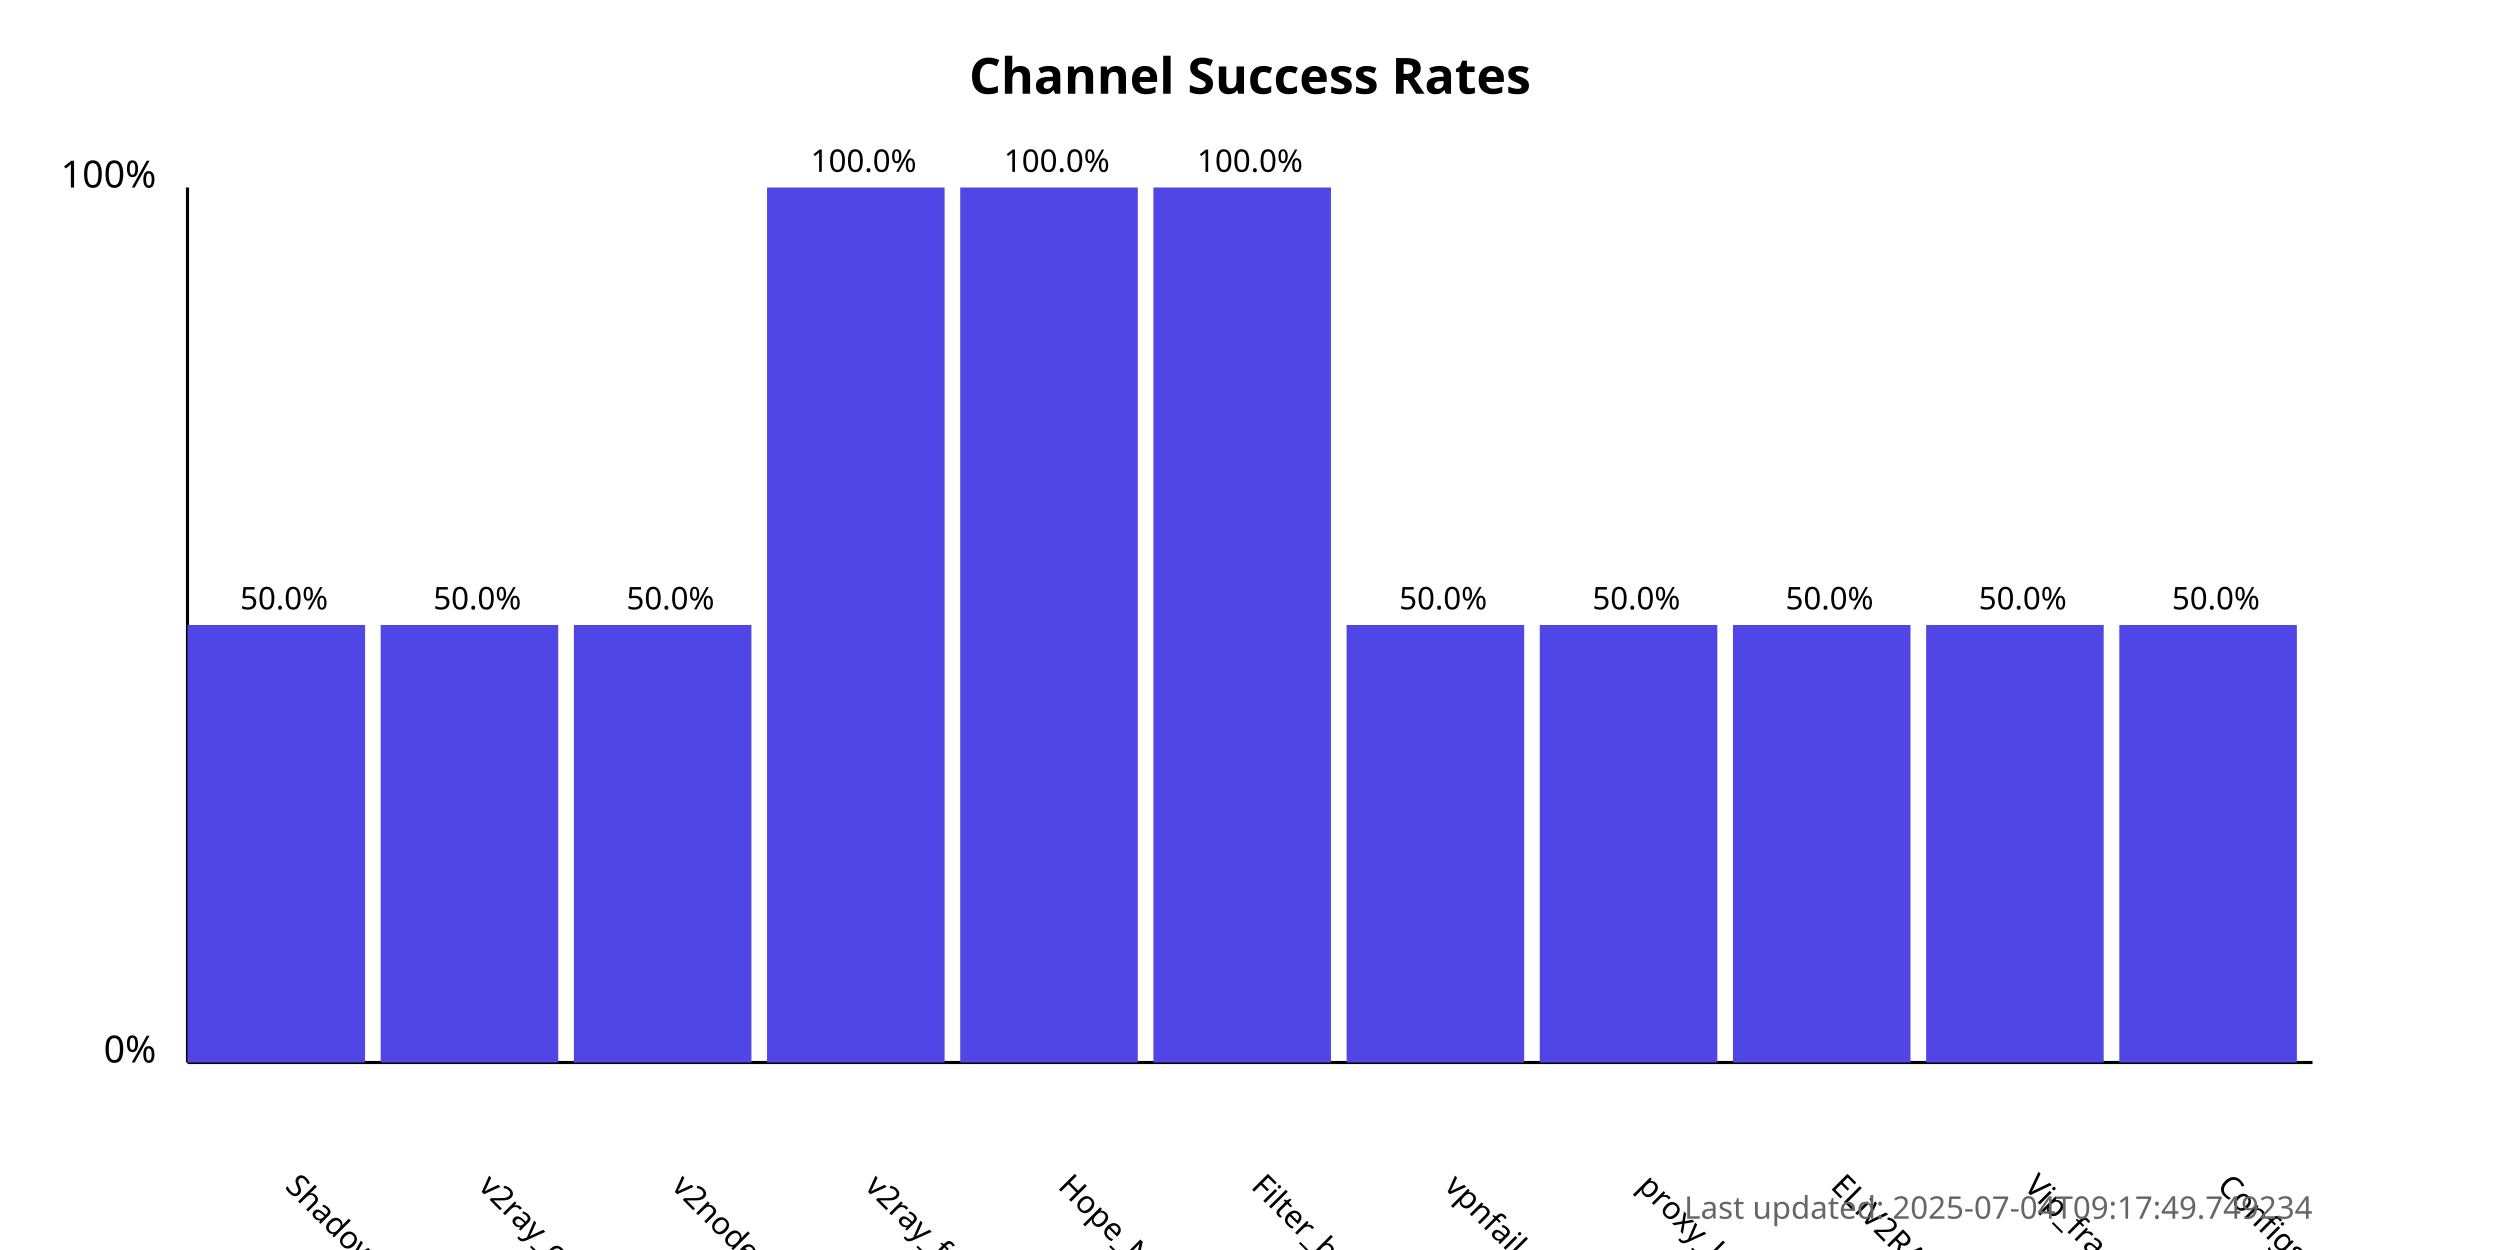
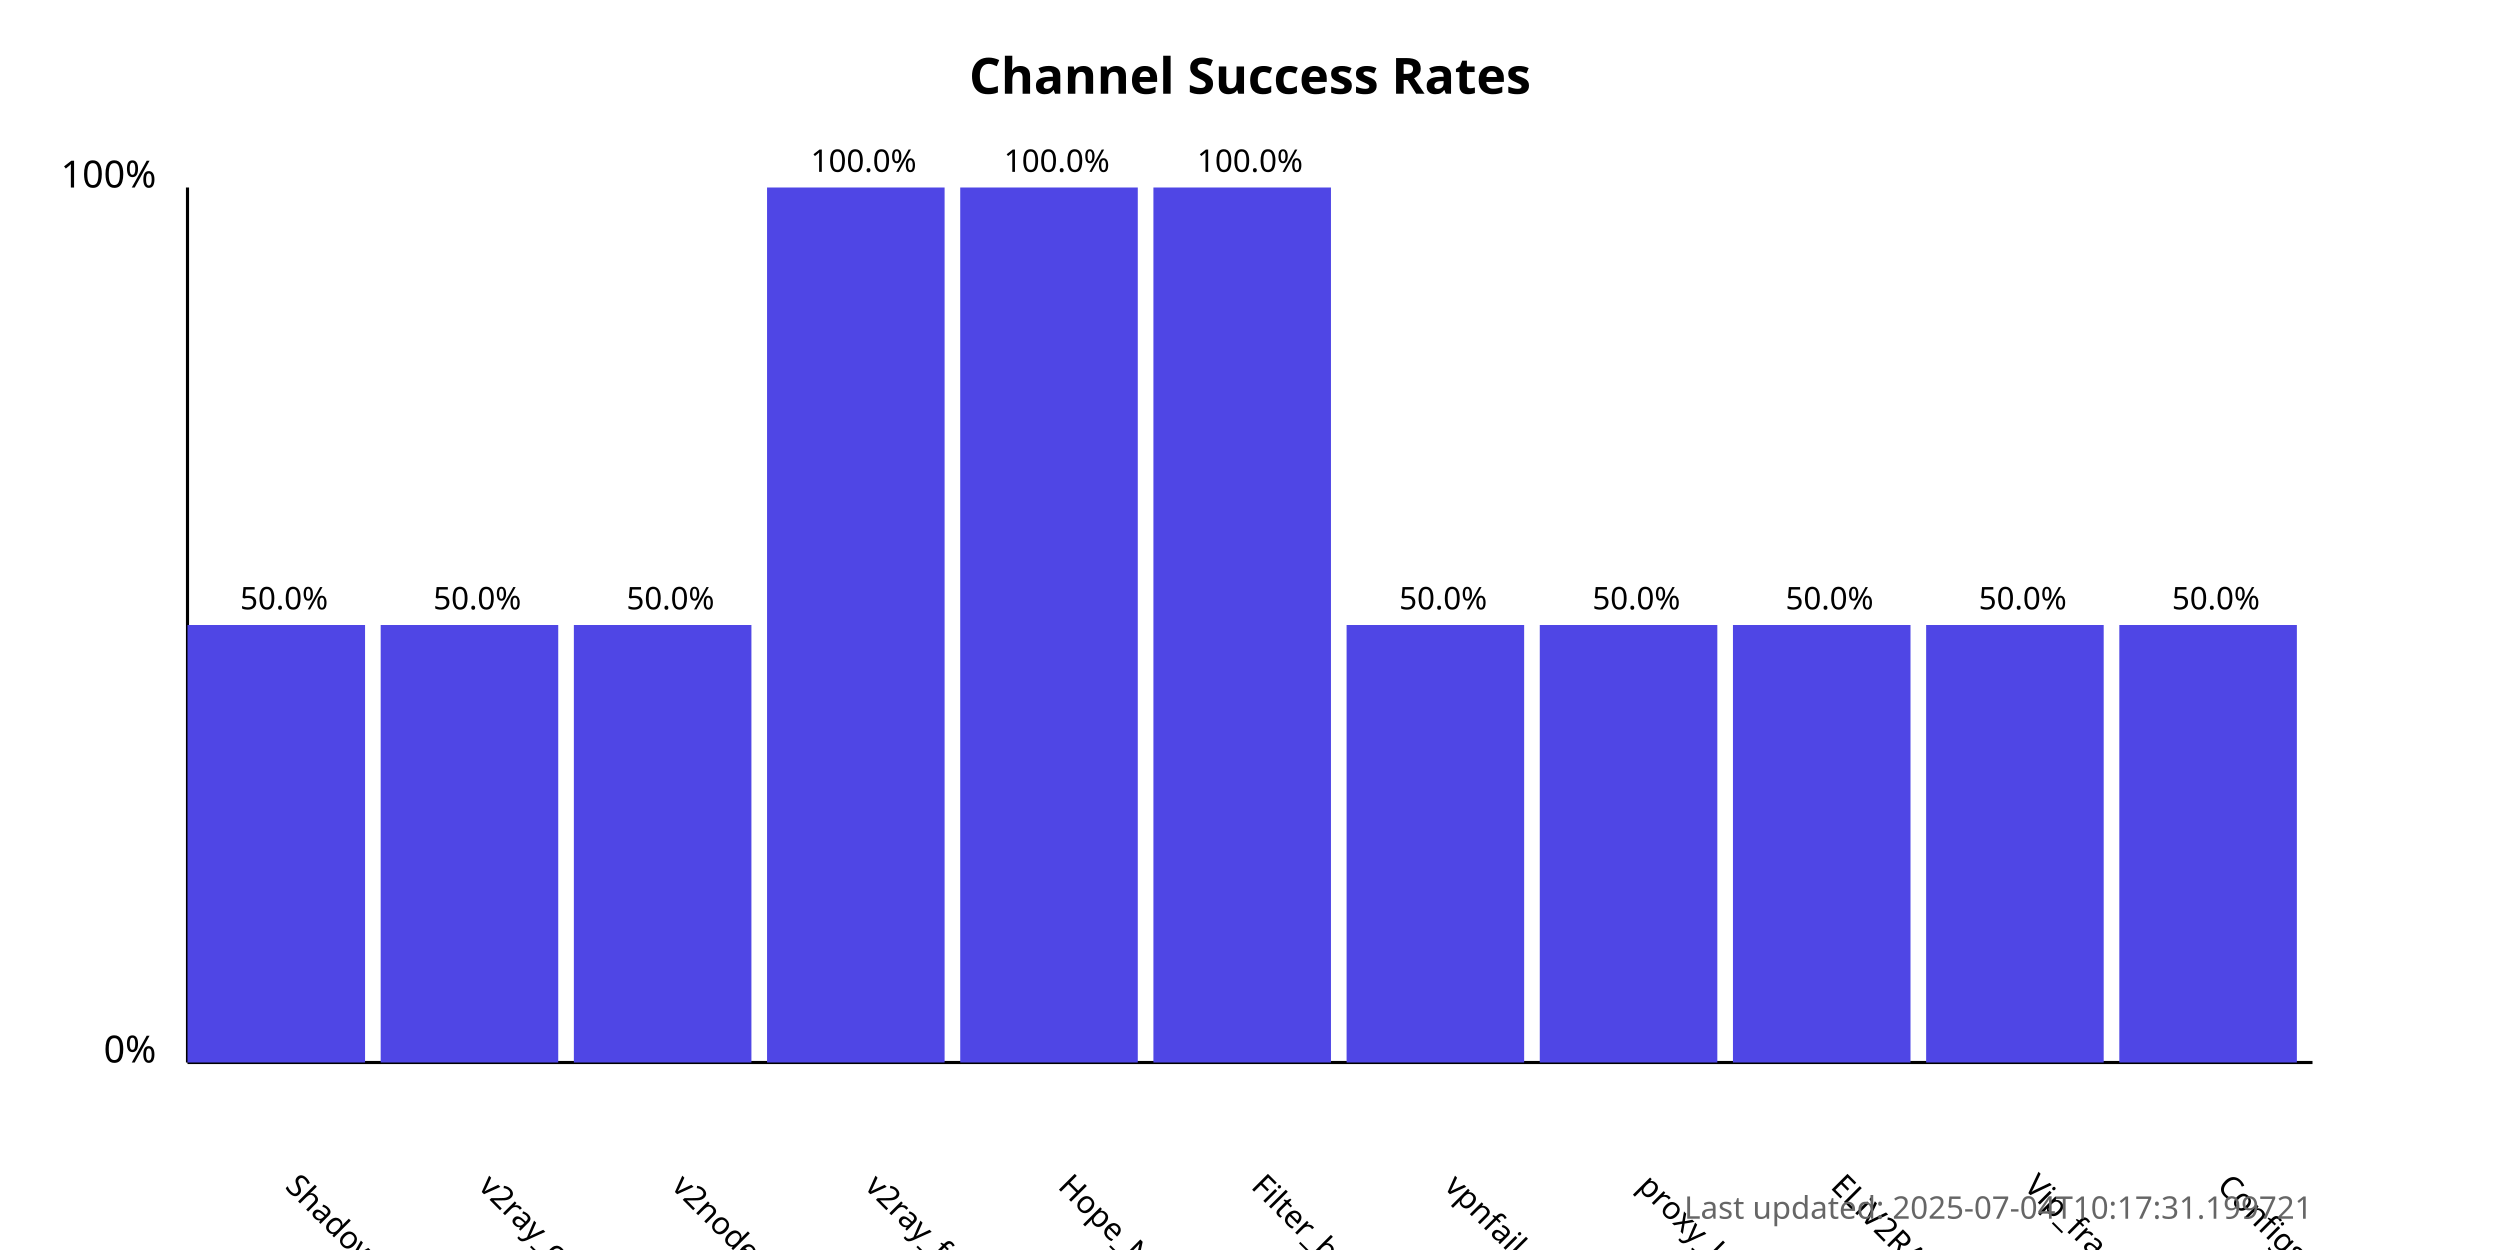
<svg xmlns="http://www.w3.org/2000/svg" width="800" height="400">
  <style>
            .chart-title { font: bold 16px sans-serif; }
            .axis-label { font: 12px sans-serif; }
            .tick-label { font: 10px sans-serif; }
            .bar { fill: #4f46e5; }
            .bar:hover { fill: #6366f1; }
            .timestamp { font: 10px sans-serif; fill: #666; }
        </style>
  <text x="400.0" y="30" text-anchor="middle" class="chart-title">
            Channel Success Rates
        </text>
  <line x1="60" y1="340" x2="60" y2="60" stroke="black" stroke-width="1" />
  <line x1="60" y1="340" x2="740" y2="340" stroke="black" stroke-width="1" />
  <text x="50" y="340" text-anchor="end" class="axis-label">0%</text>
  <text x="50" y="60" text-anchor="end" class="axis-label">100%</text>
  <g>
    <rect x="60" y="200.0" width="56.818" height="140.0" class="bar" />
    <text x="90.909" y="380" transform="rotate(45, 90.90909, 380)" text-anchor="start" class="tick-label">
                ShadowProxy66
            </text>
    <text x="90.909" y="195.0" text-anchor="middle" class="tick-label">
                50.0%
            </text>
  </g>
  <g>
    <rect x="121.818" y="200.0" width="56.818" height="140.0" class="bar" />
    <text x="152.727" y="380" transform="rotate(45, 152.7273, 380)" text-anchor="start" class="tick-label">
                v2ray_configs_pool
            </text>
    <text x="152.727" y="195.0" text-anchor="middle" class="tick-label">
                50.0%
            </text>
  </g>
  <g>
    <rect x="183.636" y="200.0" width="56.818" height="140.0" class="bar" />
    <text x="214.545" y="380" transform="rotate(45, 214.5455, 380)" text-anchor="start" class="tick-label">
                v2nodes
            </text>
    <text x="214.545" y="195.0" text-anchor="middle" class="tick-label">
                50.0%
            </text>
  </g>
  <g>
    <rect x="245.455" y="60.0" width="56.818" height="280.0" class="bar" />
    <text x="276.364" y="380" transform="rotate(45, 276.3636, 380)" text-anchor="start" class="tick-label">
                v2ray_free_conf
            </text>
    <text x="276.364" y="55.0" text-anchor="middle" class="tick-label">
                100.0%
            </text>
  </g>
  <g>
    <rect x="307.273" y="60.0" width="56.818" height="280.0" class="bar" />
    <text x="338.182" y="380" transform="rotate(45, 338.1818, 380)" text-anchor="start" class="tick-label">
                Hope_Net
            </text>
    <text x="338.182" y="55.0" text-anchor="middle" class="tick-label">
                100.0%
            </text>
  </g>
  <g>
    <rect x="369.091" y="60.0" width="56.818" height="280.0" class="bar" />
    <text x="400.0" y="380" transform="rotate(45, 400.0, 380)" text-anchor="start" class="tick-label">
                Filter_breaker
            </text>
    <text x="400.0" y="55.0" text-anchor="middle" class="tick-label">
                100.0%
            </text>
  </g>
  <g>
    <rect x="430.909" y="200.0" width="56.818" height="140.0" class="bar" />
    <text x="461.818" y="380" transform="rotate(45, 461.8182, 380)" text-anchor="start" class="tick-label">
                vpnfail_vless
            </text>
    <text x="461.818" y="195.0" text-anchor="middle" class="tick-label">
                50.0%
            </text>
  </g>
  <g>
    <rect x="492.727" y="200.0" width="56.818" height="140.0" class="bar" />
    <text x="523.636" y="380" transform="rotate(45, 523.6364, 380)" text-anchor="start" class="tick-label">
                proxy_kafee
            </text>
    <text x="523.636" y="195.0" text-anchor="middle" class="tick-label">
                50.0%
            </text>
  </g>
  <g>
    <rect x="554.545" y="200.0" width="56.818" height="140.0" class="bar" />
    <text x="585.455" y="380" transform="rotate(45, 585.4545, 380)" text-anchor="start" class="tick-label">
                ELiV2RAY
            </text>
    <text x="585.455" y="195.0" text-anchor="middle" class="tick-label">
                50.0%
            </text>
  </g>
  <g>
    <rect x="616.364" y="200.0" width="56.818" height="140.0" class="bar" />
    <text x="647.273" y="380" transform="rotate(45, 647.2727, 380)" text-anchor="start" class="tick-label">
                Vip_fragment_v2ray
            </text>
    <text x="647.273" y="195.0" text-anchor="middle" class="tick-label">
                50.0%
            </text>
  </g>
  <g>
    <rect x="678.182" y="200.0" width="56.818" height="140.0" class="bar" />
    <text x="709.091" y="380" transform="rotate(45, 709.0909, 380)" text-anchor="start" class="tick-label">
                ConfigsHubPlus
            </text>
    <text x="709.091" y="195.0" text-anchor="middle" class="tick-label">
                50.0%
            </text>
  </g>
  <text x="740" y="390" text-anchor="end" class="timestamp">
-             Last updated: 2025-07-04T09:17:49.749234
+             Last updated: 2025-07-04T10:17:31.199721
        </text>
</svg>
